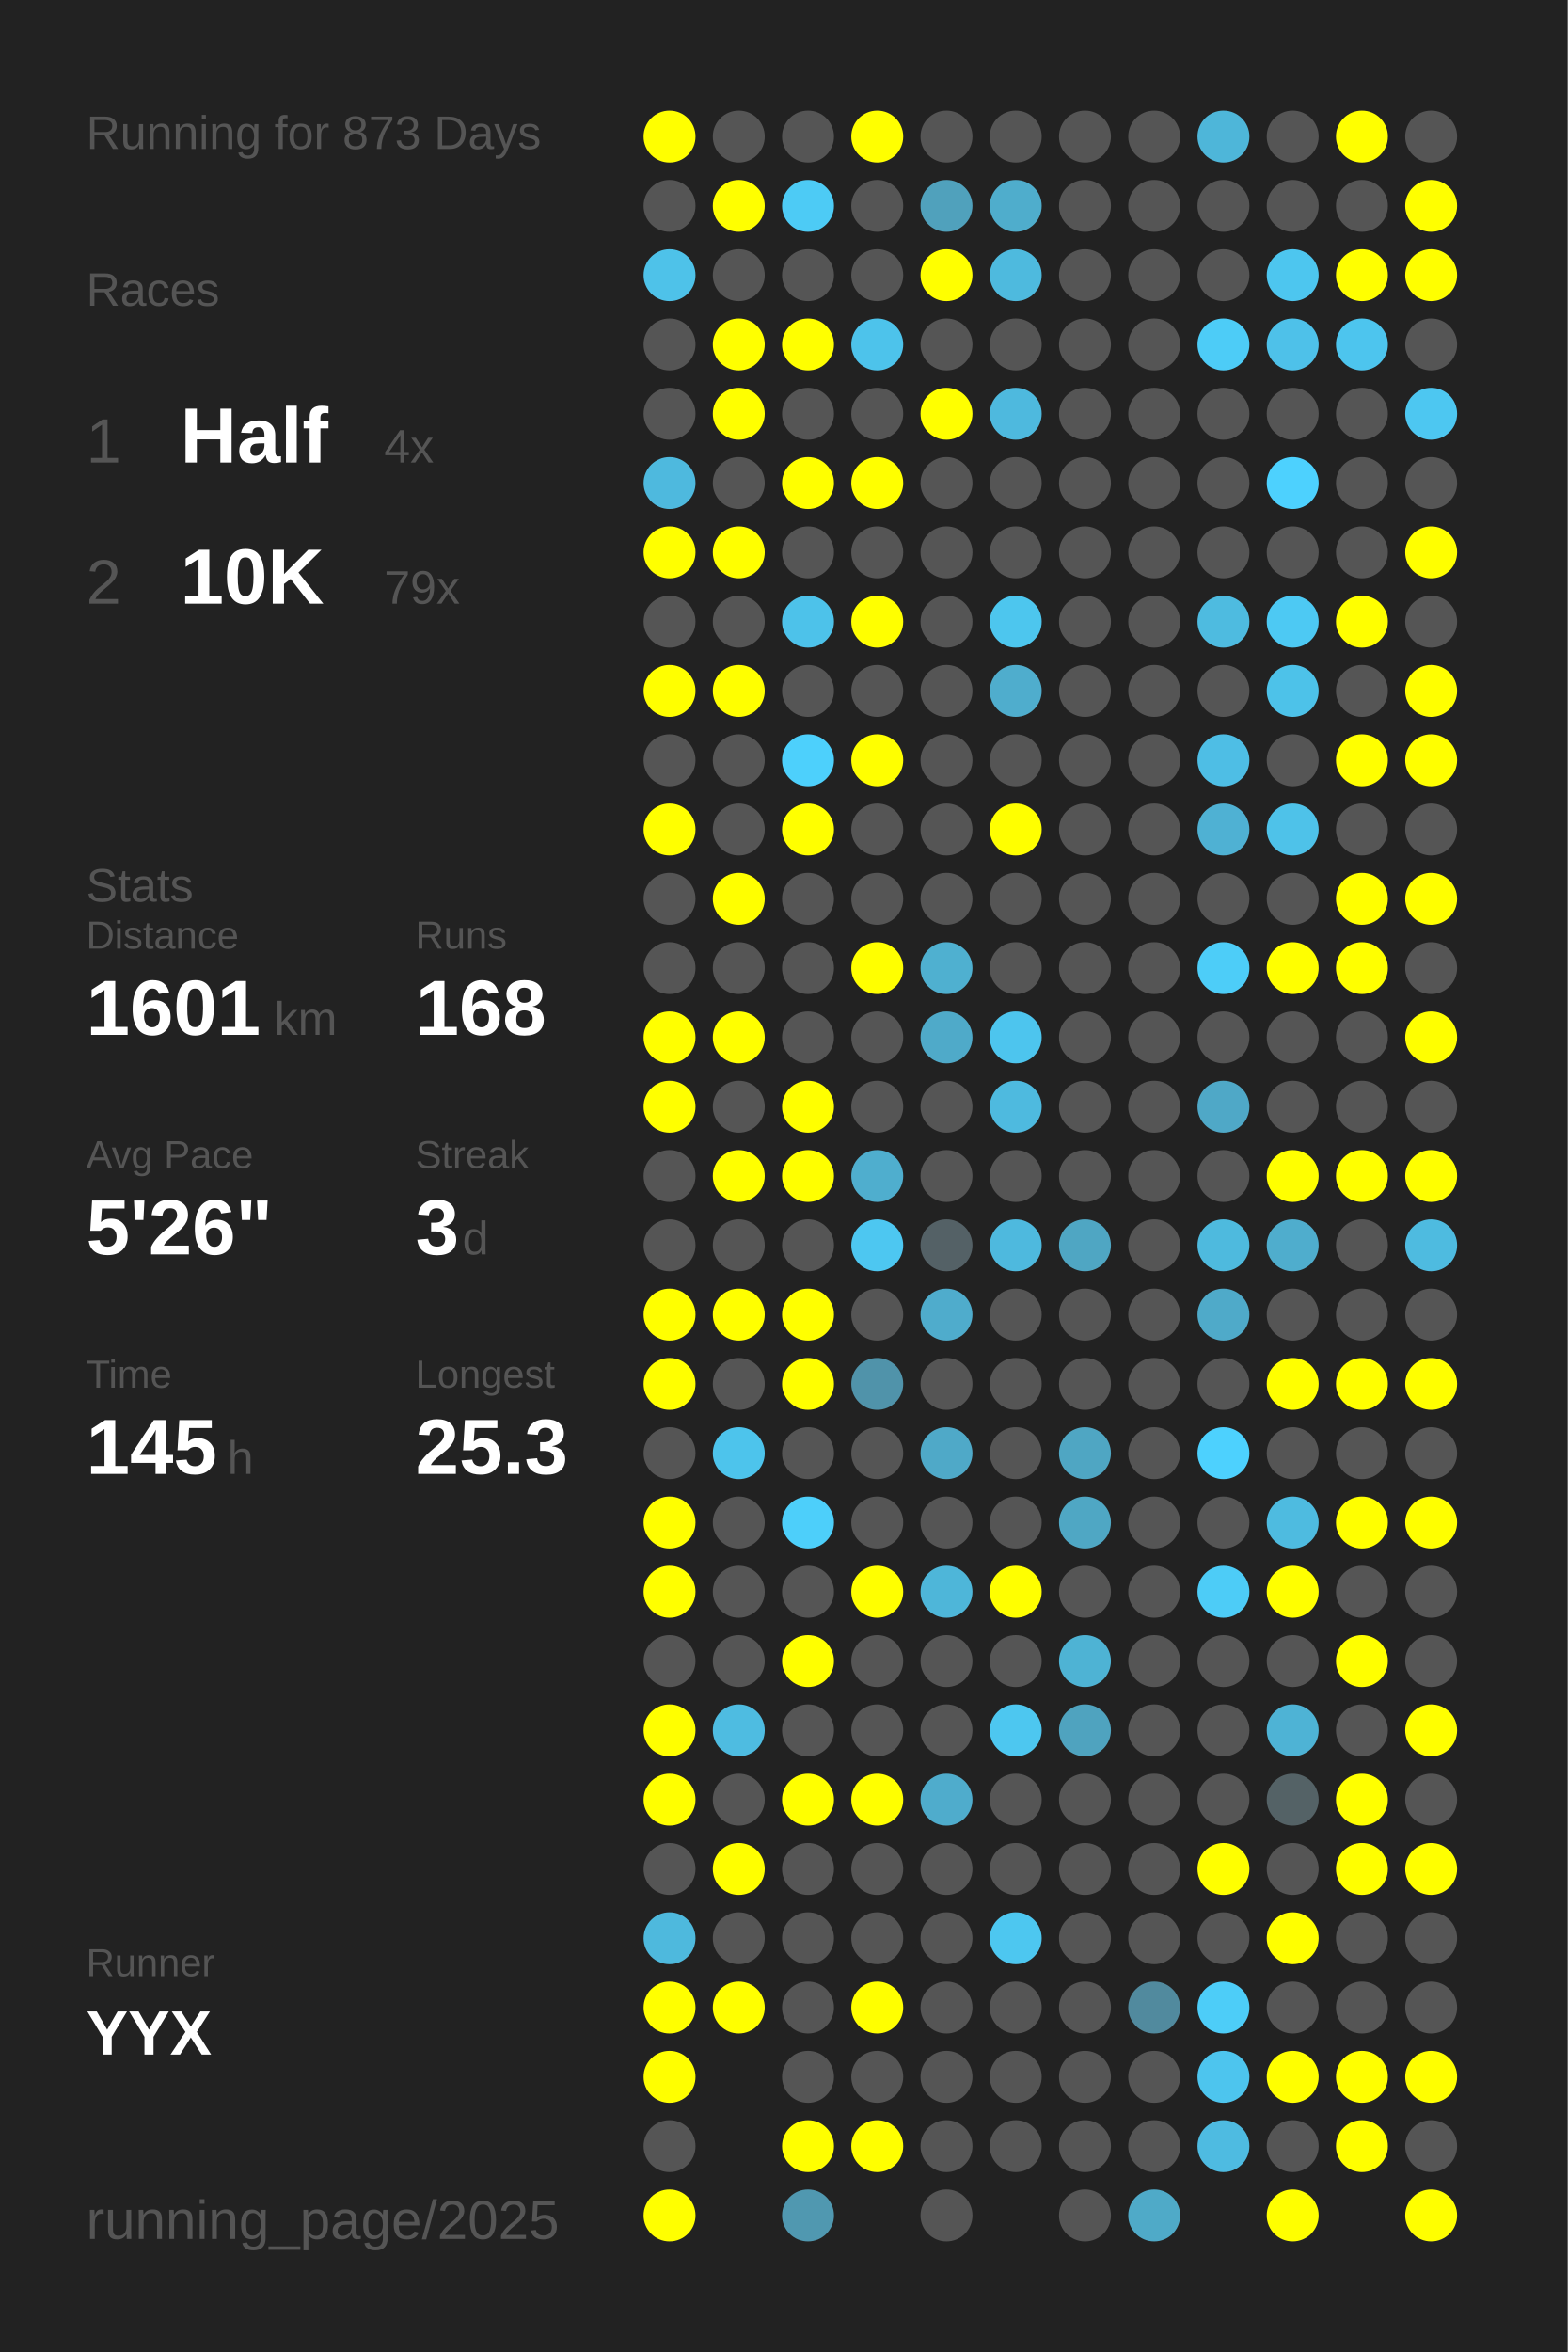
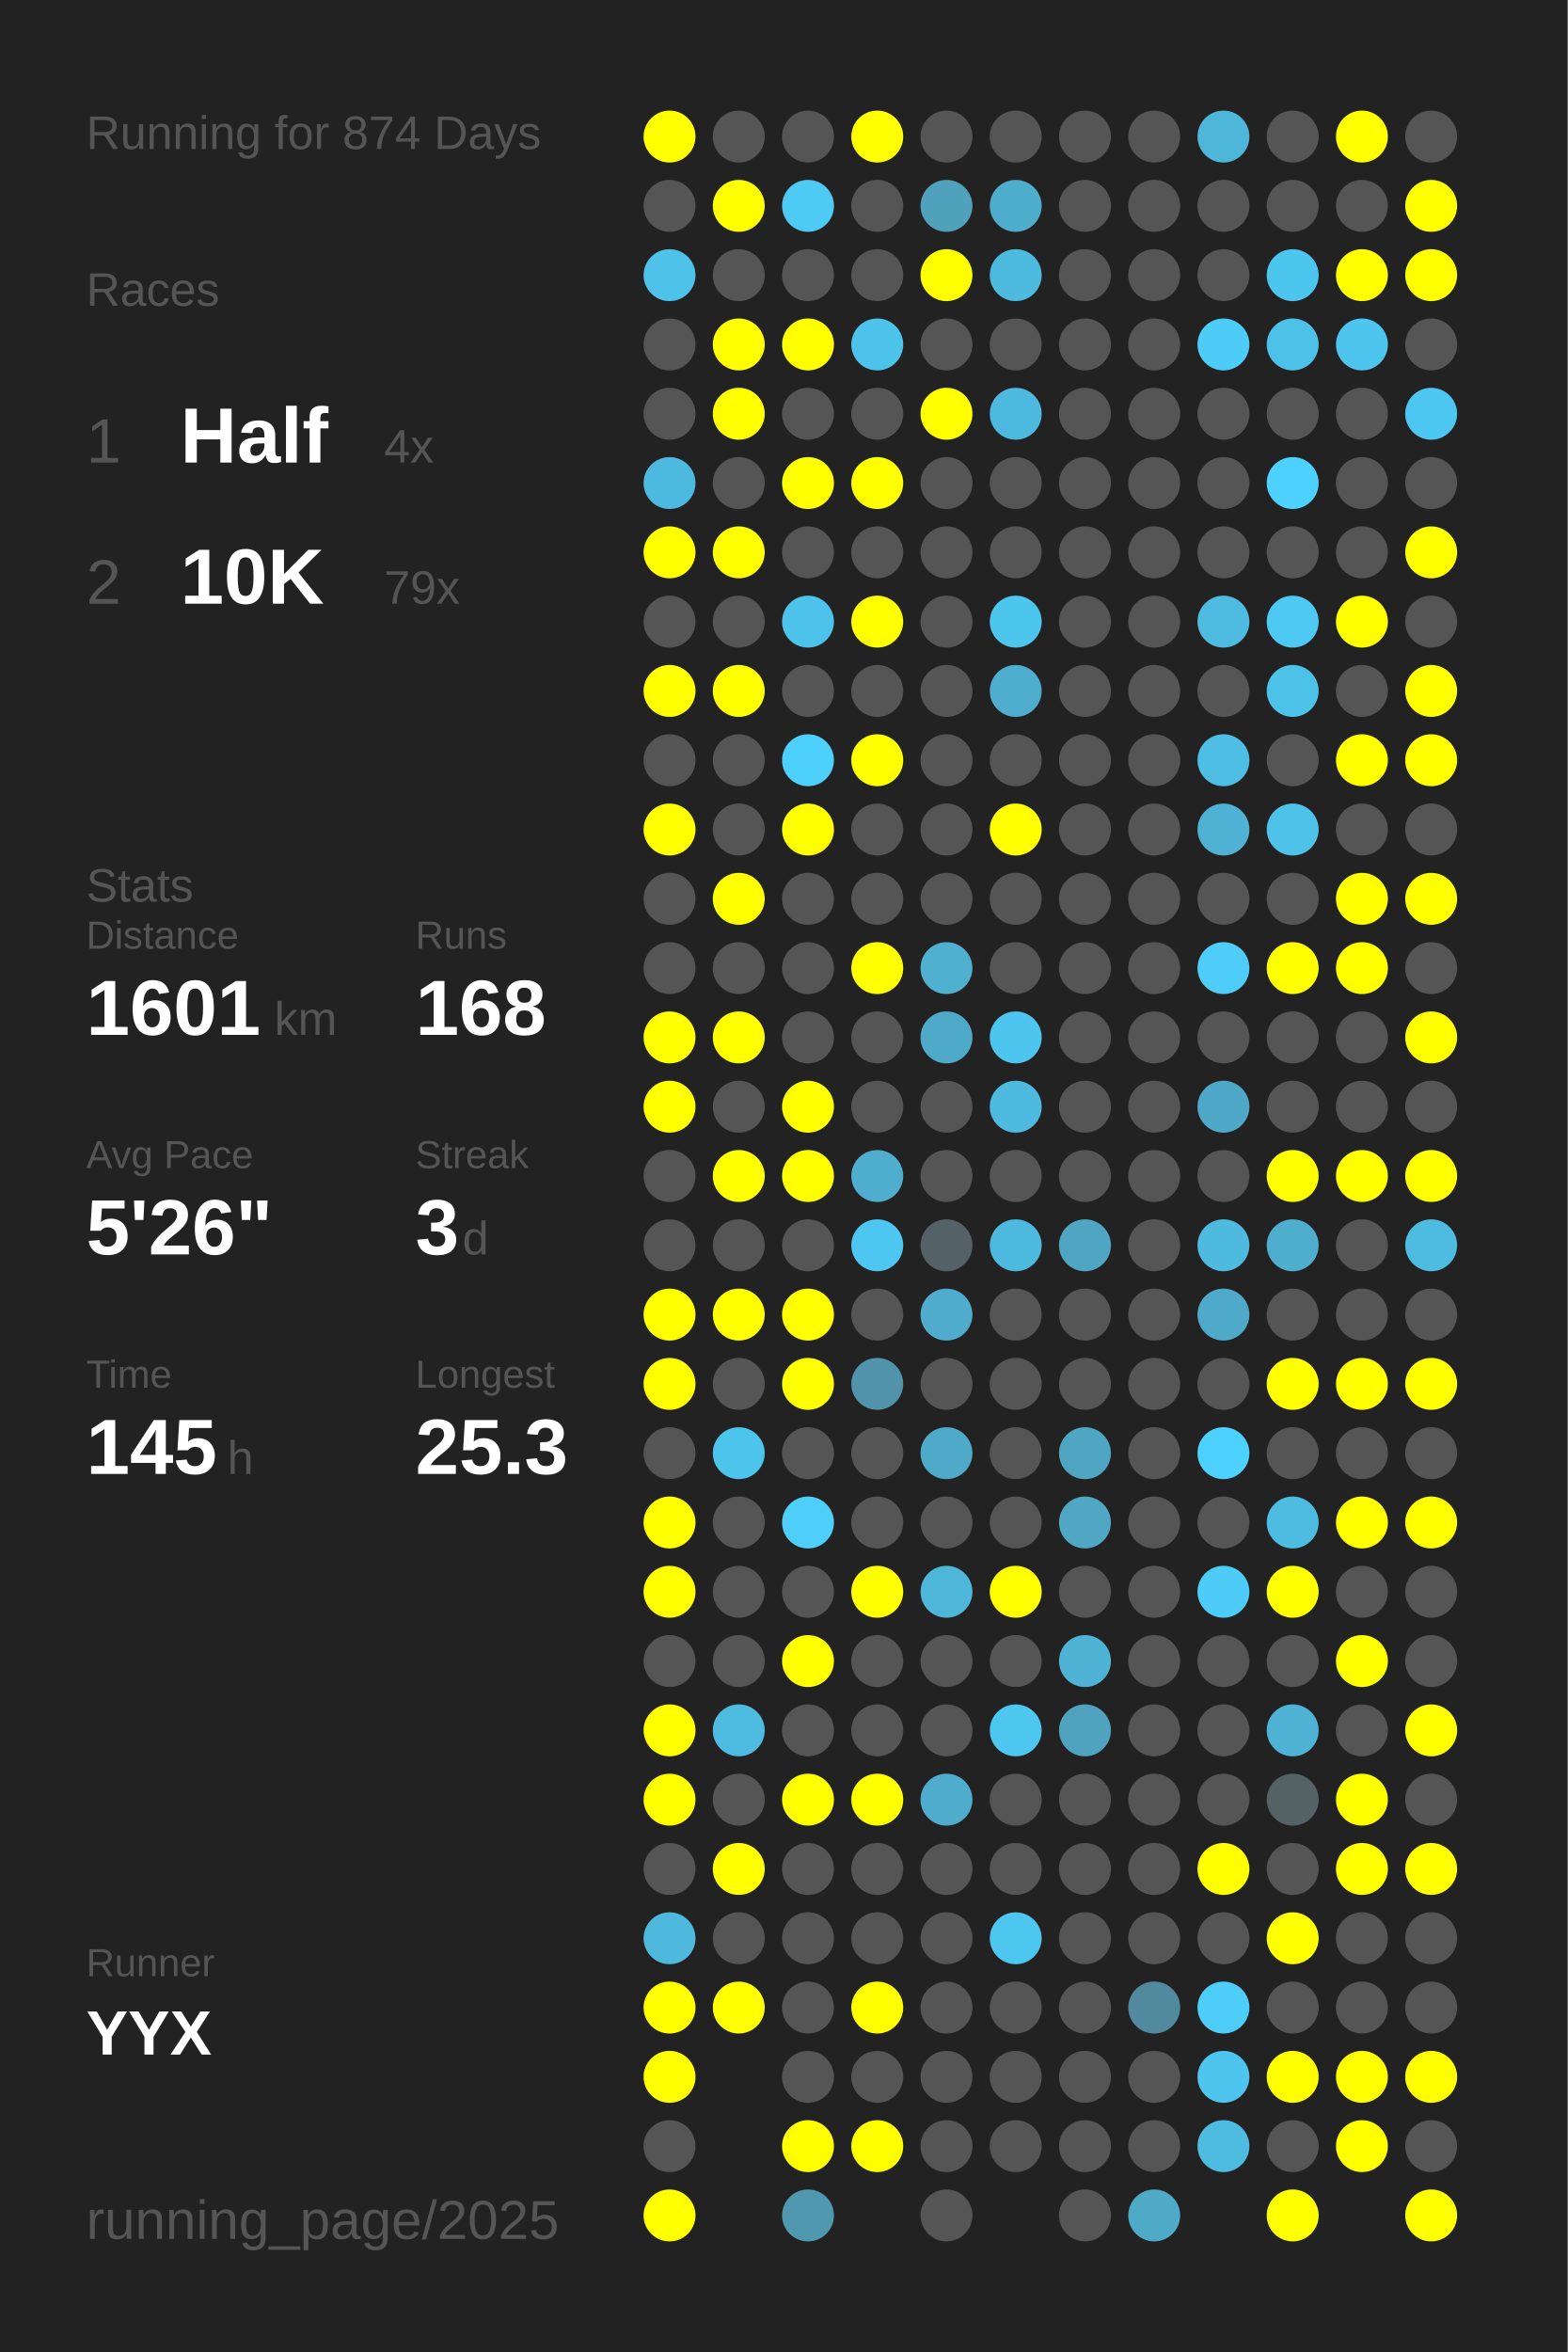
<svg xmlns="http://www.w3.org/2000/svg" baseProfile="full" height="300mm" version="1.1" viewBox="0,0,200,300" width="200mm">
  <defs />
  <rect fill="#222222" height="300" width="200" x="0" y="0" />
-   <text fill="#555555" style="font-size:6px; font-family:Arial;" x="11" y="19">Running for 873 Days</text>
+   <text fill="#555555" style="font-size:6px; font-family:Arial;" x="11" y="19">Running for 874 Days</text>
  <text fill="#555555" style="font-size:6px; font-family:Arial;" x="11" y="39">Races</text>
  <text fill="#555555" style="font-size:8px; font-family:Arial;" x="11" y="59">1</text>
  <text fill="#FFFFFF" style="font-size:10px; font-family:Arial; font-weight:bold;" x="23" y="59">Half</text>
  <text fill="#555555" style="font-size:6px; font-family:Arial;" x="49" y="59">4x</text>
  <text fill="#555555" style="font-size:8px; font-family:Arial;" x="11" y="77">2</text>
  <text fill="#FFFFFF" style="font-size:10px; font-family:Arial; font-weight:bold;" x="23" y="77">10K</text>
  <text fill="#555555" style="font-size:6px; font-family:Arial;" x="49" y="77">79x</text>
  <text fill="#555555" style="font-size:6px; font-family:Arial;" x="11" y="115">Stats</text>
  <text fill="#555555" style="font-size:5px; font-family:Arial;" x="11" y="121">Distance</text>
  <text fill="#FFFFFF" style="font-size:10px; font-family:Arial; font-weight:bold;" x="11" y="132">1601</text>
  <text fill="#555555" style="font-size:6px; font-family:Arial;" x="35" y="132">km</text>
  <text fill="#555555" style="font-size:5px; font-family:Arial;" x="53" y="121">Runs</text>
  <text fill="#FFFFFF" style="font-size:10px; font-family:Arial; font-weight:bold;" x="53" y="132">168</text>
  <text fill="#555555" style="font-size:5px; font-family:Arial;" x="11" y="149">Avg Pace</text>
  <text fill="#FFFFFF" style="font-size:10px; font-family:Arial; font-weight:bold;" x="11" y="160">5'26"</text>
  <text fill="#555555" style="font-size:5px; font-family:Arial;" x="53" y="149">Streak</text>
  <text fill="#FFFFFF" style="font-size:10px; font-family:Arial; font-weight:bold;" x="53" y="160">3</text>
  <text fill="#555555" style="font-size:6px; font-family:Arial;" x="59" y="160">d</text>
  <text fill="#555555" style="font-size:5px; font-family:Arial;" x="11" y="177">Time</text>
  <text fill="#FFFFFF" style="font-size:10px; font-family:Arial; font-weight:bold;" x="11" y="188">145</text>
  <text fill="#555555" style="font-size:6px; font-family:Arial;" x="29" y="188">h</text>
  <text fill="#555555" style="font-size:5px; font-family:Arial;" x="53" y="177">Longest</text>
  <text fill="#FFFFFF" style="font-size:10px; font-family:Arial; font-weight:bold;" x="53" y="188">25.3</text>
  <text fill="#555555" style="font-size:5px; font-family:Arial;" x="11" y="252.065">Runner</text>
  <text fill="#FFFFFF" style="font-size:8px; font-family:Arial; font-weight:bold;" x="11" y="262.065">YYX</text>
  <text fill="#555555" style="font-size:7px; font-family:Arial;" x="11" y="285.581">running_page/2025</text>
  <circle cx="85.417" cy="17.419" fill="#FFFF00" r="3.312" />
  <circle cx="85.417" cy="26.258" fill="#555555" r="3.312" />
  <circle cx="85.417" cy="35.097" fill="#4ec2e9" r="3.312" />
  <circle cx="85.417" cy="43.935" fill="#555555" r="3.312" />
  <circle cx="85.417" cy="52.774" fill="#555555" r="3.312" />
  <circle cx="85.417" cy="61.613" fill="#4eb9de" r="3.312" />
  <circle cx="85.417" cy="70.452" fill="#FFFF00" r="3.312" />
  <circle cx="85.417" cy="79.29" fill="#555555" r="3.312" />
  <circle cx="85.417" cy="88.129" fill="#FFFF00" r="3.312" />
  <circle cx="85.417" cy="96.968" fill="#555555" r="3.312" />
  <circle cx="85.417" cy="105.806" fill="#FFFF00" r="3.312" />
  <circle cx="85.417" cy="114.645" fill="#555555" r="3.312" />
  <circle cx="85.417" cy="123.484" fill="#555555" r="3.312" />
  <circle cx="85.417" cy="132.323" fill="#FFFF00" r="3.312" />
  <circle cx="85.417" cy="141.161" fill="#FFFF00" r="3.312" />
  <circle cx="85.417" cy="150" fill="#555555" r="3.312" />
  <circle cx="85.417" cy="158.839" fill="#555555" r="3.312" />
  <circle cx="85.417" cy="167.677" fill="#FFFF00" r="3.312" />
  <circle cx="85.417" cy="176.516" fill="#FFFF00" r="3.312" />
  <circle cx="85.417" cy="185.355" fill="#555555" r="3.312" />
  <circle cx="85.417" cy="194.194" fill="#FFFF00" r="3.312" />
  <circle cx="85.417" cy="203.032" fill="#FFFF00" r="3.312" />
  <circle cx="85.417" cy="211.871" fill="#555555" r="3.312" />
  <circle cx="85.417" cy="220.71" fill="#FFFF00" r="3.312" />
  <circle cx="85.417" cy="229.548" fill="#FFFF00" r="3.312" />
  <circle cx="85.417" cy="238.387" fill="#555555" r="3.312" />
  <circle cx="85.417" cy="247.226" fill="#4eb9dd" r="3.312" />
  <circle cx="85.417" cy="256.065" fill="#FFFF00" r="3.312" />
  <circle cx="85.417" cy="264.903" fill="#FFFF00" r="3.312" />
  <circle cx="85.417" cy="273.742" fill="#555555" r="3.312" />
  <circle cx="85.417" cy="282.581" fill="#FFFF00" r="3.312" />
  <circle cx="94.25" cy="17.419" fill="#555555" r="3.312" />
  <circle cx="94.25" cy="26.258" fill="#FFFF00" r="3.312" />
  <circle cx="94.25" cy="35.097" fill="#555555" r="3.312" />
  <circle cx="94.25" cy="43.935" fill="#FFFF00" r="3.312" />
  <circle cx="94.25" cy="52.774" fill="#FFFF00" r="3.312" />
  <circle cx="94.25" cy="61.613" fill="#555555" r="3.312" />
  <circle cx="94.25" cy="70.452" fill="#FFFF00" r="3.312" />
  <circle cx="94.25" cy="79.29" fill="#555555" r="3.312" />
  <circle cx="94.25" cy="88.129" fill="#FFFF00" r="3.312" />
  <circle cx="94.25" cy="96.968" fill="#555555" r="3.312" />
  <circle cx="94.25" cy="105.806" fill="#555555" r="3.312" />
  <circle cx="94.25" cy="114.645" fill="#FFFF00" r="3.312" />
  <circle cx="94.25" cy="123.484" fill="#555555" r="3.312" />
  <circle cx="94.25" cy="132.323" fill="#FFFF00" r="3.312" />
  <circle cx="94.25" cy="141.161" fill="#555555" r="3.312" />
  <circle cx="94.25" cy="150" fill="#FFFF00" r="3.312" />
  <circle cx="94.25" cy="158.839" fill="#555555" r="3.312" />
  <circle cx="94.25" cy="167.677" fill="#FFFF00" r="3.312" />
  <circle cx="94.25" cy="176.516" fill="#555555" r="3.312" />
  <circle cx="94.25" cy="185.355" fill="#4dc4ec" r="3.312" />
  <circle cx="94.25" cy="194.194" fill="#555555" r="3.312" />
  <circle cx="94.25" cy="203.032" fill="#555555" r="3.312" />
  <circle cx="94.25" cy="211.871" fill="#555555" r="3.312" />
  <circle cx="94.25" cy="220.71" fill="#4ebce1" r="3.312" />
  <circle cx="94.25" cy="229.548" fill="#555555" r="3.312" />
  <circle cx="94.25" cy="238.387" fill="#FFFF00" r="3.312" />
  <circle cx="94.25" cy="247.226" fill="#555555" r="3.312" />
  <circle cx="94.25" cy="256.065" fill="#FFFF00" r="3.312" />
  <circle cx="103.083" cy="17.419" fill="#555555" r="3.312" />
  <circle cx="103.083" cy="26.258" fill="#4dcbf5" r="3.312" />
  <circle cx="103.083" cy="35.097" fill="#555555" r="3.312" />
  <circle cx="103.083" cy="43.935" fill="#FFFF00" r="3.312" />
  <circle cx="103.083" cy="52.774" fill="#555555" r="3.312" />
  <circle cx="103.083" cy="61.613" fill="#FFFF00" r="3.312" />
  <circle cx="103.083" cy="70.452" fill="#555555" r="3.312" />
  <circle cx="103.083" cy="79.29" fill="#4dc2ea" r="3.312" />
  <circle cx="103.083" cy="88.129" fill="#555555" r="3.312" />
  <circle cx="103.083" cy="96.968" fill="#4dd0fc" r="3.312" />
  <circle cx="103.083" cy="105.806" fill="#FFFF00" r="3.312" />
  <circle cx="103.083" cy="114.645" fill="#555555" r="3.312" />
  <circle cx="103.083" cy="123.484" fill="#555555" r="3.312" />
  <circle cx="103.083" cy="132.323" fill="#555555" r="3.312" />
  <circle cx="103.083" cy="141.161" fill="#FFFF00" r="3.312" />
  <circle cx="103.083" cy="150" fill="#FFFF00" r="3.312" />
  <circle cx="103.083" cy="158.839" fill="#555555" r="3.312" />
  <circle cx="103.083" cy="167.677" fill="#FFFF00" r="3.312" />
  <circle cx="103.083" cy="176.516" fill="#FFFF00" r="3.312" />
  <circle cx="103.083" cy="185.355" fill="#555555" r="3.312" />
  <circle cx="103.083" cy="194.194" fill="#4dcffa" r="3.312" />
  <circle cx="103.083" cy="203.032" fill="#555555" r="3.312" />
  <circle cx="103.083" cy="211.871" fill="#FFFF00" r="3.312" />
  <circle cx="103.083" cy="220.71" fill="#555555" r="3.312" />
  <circle cx="103.083" cy="229.548" fill="#FFFF00" r="3.312" />
  <circle cx="103.083" cy="238.387" fill="#555555" r="3.312" />
  <circle cx="103.083" cy="247.226" fill="#555555" r="3.312" />
  <circle cx="103.083" cy="256.065" fill="#555555" r="3.312" />
  <circle cx="103.083" cy="264.903" fill="#555555" r="3.312" />
  <circle cx="103.083" cy="273.742" fill="#FFFF00" r="3.312" />
  <circle cx="103.083" cy="282.581" fill="#5098b0" r="3.312" />
  <circle cx="111.917" cy="17.419" fill="#FFFF00" r="3.312" />
  <circle cx="111.917" cy="26.258" fill="#555555" r="3.312" />
  <circle cx="111.917" cy="35.097" fill="#555555" r="3.312" />
  <circle cx="111.917" cy="43.935" fill="#4dc3eb" r="3.312" />
  <circle cx="111.917" cy="52.774" fill="#555555" r="3.312" />
  <circle cx="111.917" cy="61.613" fill="#FFFF00" r="3.312" />
  <circle cx="111.917" cy="70.452" fill="#555555" r="3.312" />
  <circle cx="111.917" cy="79.29" fill="#FFFF00" r="3.312" />
  <circle cx="111.917" cy="88.129" fill="#555555" r="3.312" />
  <circle cx="111.917" cy="96.968" fill="#FFFF00" r="3.312" />
  <circle cx="111.917" cy="105.806" fill="#555555" r="3.312" />
  <circle cx="111.917" cy="114.645" fill="#555555" r="3.312" />
  <circle cx="111.917" cy="123.484" fill="#FFFF00" r="3.312" />
  <circle cx="111.917" cy="132.323" fill="#555555" r="3.312" />
  <circle cx="111.917" cy="141.161" fill="#555555" r="3.312" />
  <circle cx="111.917" cy="150" fill="#4faece" r="3.312" />
  <circle cx="111.917" cy="158.839" fill="#4dc7f1" r="3.312" />
  <circle cx="111.917" cy="167.677" fill="#555555" r="3.312" />
  <circle cx="111.917" cy="176.516" fill="#5093aa" r="3.312" />
  <circle cx="111.917" cy="185.355" fill="#555555" r="3.312" />
  <circle cx="111.917" cy="194.194" fill="#555555" r="3.312" />
  <circle cx="111.917" cy="203.032" fill="#FFFF00" r="3.312" />
  <circle cx="111.917" cy="211.871" fill="#555555" r="3.312" />
  <circle cx="111.917" cy="220.71" fill="#555555" r="3.312" />
  <circle cx="111.917" cy="229.548" fill="#FFFF00" r="3.312" />
  <circle cx="111.917" cy="238.387" fill="#555555" r="3.312" />
  <circle cx="111.917" cy="247.226" fill="#555555" r="3.312" />
  <circle cx="111.917" cy="256.065" fill="#FFFF00" r="3.312" />
  <circle cx="111.917" cy="264.903" fill="#555555" r="3.312" />
  <circle cx="111.917" cy="273.742" fill="#FFFF00" r="3.312" />
  <circle cx="120.75" cy="17.419" fill="#555555" r="3.312" />
  <circle cx="120.75" cy="26.258" fill="#50a1bc" r="3.312" />
  <circle cx="120.75" cy="35.097" fill="#FFFF00" r="3.312" />
  <circle cx="120.75" cy="43.935" fill="#555555" r="3.312" />
  <circle cx="120.75" cy="52.774" fill="#FFFF00" r="3.312" />
  <circle cx="120.75" cy="61.613" fill="#555555" r="3.312" />
  <circle cx="120.75" cy="70.452" fill="#555555" r="3.312" />
  <circle cx="120.75" cy="79.29" fill="#555555" r="3.312" />
  <circle cx="120.75" cy="88.129" fill="#555555" r="3.312" />
  <circle cx="120.75" cy="96.968" fill="#555555" r="3.312" />
  <circle cx="120.75" cy="105.806" fill="#555555" r="3.312" />
  <circle cx="120.75" cy="114.645" fill="#555555" r="3.312" />
  <circle cx="120.75" cy="123.484" fill="#4fb0d0" r="3.312" />
  <circle cx="120.75" cy="132.323" fill="#4faac9" r="3.312" />
  <circle cx="120.75" cy="141.161" fill="#555555" r="3.312" />
  <circle cx="120.75" cy="150" fill="#555555" r="3.312" />
  <circle cx="120.75" cy="158.839" fill="#546166" r="3.312" />
  <circle cx="120.75" cy="167.677" fill="#4faccc" r="3.312" />
  <circle cx="120.75" cy="176.516" fill="#555555" r="3.312" />
  <circle cx="120.75" cy="185.355" fill="#4fa9c8" r="3.312" />
  <circle cx="120.75" cy="194.194" fill="#555555" r="3.312" />
  <circle cx="120.75" cy="203.032" fill="#4eb6d9" r="3.312" />
  <circle cx="120.75" cy="211.871" fill="#555555" r="3.312" />
  <circle cx="120.75" cy="220.71" fill="#555555" r="3.312" />
  <circle cx="120.75" cy="229.548" fill="#4faccc" r="3.312" />
  <circle cx="120.75" cy="238.387" fill="#555555" r="3.312" />
  <circle cx="120.75" cy="247.226" fill="#555555" r="3.312" />
  <circle cx="120.75" cy="256.065" fill="#555555" r="3.312" />
  <circle cx="120.75" cy="264.903" fill="#555555" r="3.312" />
  <circle cx="120.75" cy="273.742" fill="#555555" r="3.312" />
  <circle cx="120.75" cy="282.581" fill="#555555" r="3.312" />
  <circle cx="129.583" cy="17.419" fill="#555555" r="3.312" />
  <circle cx="129.583" cy="26.258" fill="#4fadcc" r="3.312" />
  <circle cx="129.583" cy="35.097" fill="#4ebade" r="3.312" />
  <circle cx="129.583" cy="43.935" fill="#555555" r="3.312" />
  <circle cx="129.583" cy="52.774" fill="#4eb9de" r="3.312" />
  <circle cx="129.583" cy="61.613" fill="#555555" r="3.312" />
  <circle cx="129.583" cy="70.452" fill="#555555" r="3.312" />
  <circle cx="129.583" cy="79.29" fill="#4dc6ee" r="3.312" />
  <circle cx="129.583" cy="88.129" fill="#4fadcd" r="3.312" />
  <circle cx="129.583" cy="96.968" fill="#555555" r="3.312" />
  <circle cx="129.583" cy="105.806" fill="#FFFF00" r="3.312" />
  <circle cx="129.583" cy="114.645" fill="#555555" r="3.312" />
  <circle cx="129.583" cy="123.484" fill="#555555" r="3.312" />
  <circle cx="129.583" cy="132.323" fill="#4dc5ee" r="3.312" />
  <circle cx="129.583" cy="141.161" fill="#4ebadf" r="3.312" />
  <circle cx="129.583" cy="150" fill="#555555" r="3.312" />
  <circle cx="129.583" cy="158.839" fill="#4eb9de" r="3.312" />
  <circle cx="129.583" cy="167.677" fill="#555555" r="3.312" />
  <circle cx="129.583" cy="176.516" fill="#555555" r="3.312" />
  <circle cx="129.583" cy="185.355" fill="#555555" r="3.312" />
  <circle cx="129.583" cy="194.194" fill="#555555" r="3.312" />
  <circle cx="129.583" cy="203.032" fill="#FFFF00" r="3.312" />
  <circle cx="129.583" cy="211.871" fill="#555555" r="3.312" />
  <circle cx="129.583" cy="220.71" fill="#4dc7f0" r="3.312" />
  <circle cx="129.583" cy="229.548" fill="#555555" r="3.312" />
  <circle cx="129.583" cy="238.387" fill="#555555" r="3.312" />
  <circle cx="129.583" cy="247.226" fill="#4dc7f0" r="3.312" />
  <circle cx="129.583" cy="256.065" fill="#555555" r="3.312" />
  <circle cx="129.583" cy="264.903" fill="#555555" r="3.312" />
  <circle cx="129.583" cy="273.742" fill="#555555" r="3.312" />
  <circle cx="138.417" cy="17.419" fill="#555555" r="3.312" />
  <circle cx="138.417" cy="26.258" fill="#555555" r="3.312" />
  <circle cx="138.417" cy="35.097" fill="#555555" r="3.312" />
  <circle cx="138.417" cy="43.935" fill="#555555" r="3.312" />
  <circle cx="138.417" cy="52.774" fill="#555555" r="3.312" />
  <circle cx="138.417" cy="61.613" fill="#555555" r="3.312" />
  <circle cx="138.417" cy="70.452" fill="#555555" r="3.312" />
  <circle cx="138.417" cy="79.29" fill="#555555" r="3.312" />
  <circle cx="138.417" cy="88.129" fill="#555555" r="3.312" />
  <circle cx="138.417" cy="96.968" fill="#555555" r="3.312" />
  <circle cx="138.417" cy="105.806" fill="#555555" r="3.312" />
  <circle cx="138.417" cy="114.645" fill="#555555" r="3.312" />
  <circle cx="138.417" cy="123.484" fill="#555555" r="3.312" />
  <circle cx="138.417" cy="132.323" fill="#555555" r="3.312" />
  <circle cx="138.417" cy="141.161" fill="#555555" r="3.312" />
  <circle cx="138.417" cy="150" fill="#555555" r="3.312" />
  <circle cx="138.417" cy="158.839" fill="#4fa6c3" r="3.312" />
  <circle cx="138.417" cy="167.677" fill="#555555" r="3.312" />
  <circle cx="138.417" cy="176.516" fill="#555555" r="3.312" />
  <circle cx="138.417" cy="185.355" fill="#4fa6c3" r="3.312" />
  <circle cx="138.417" cy="194.194" fill="#4fa7c4" r="3.312" />
  <circle cx="138.417" cy="203.032" fill="#555555" r="3.312" />
  <circle cx="138.417" cy="211.871" fill="#4eb3d4" r="3.312" />
  <circle cx="138.417" cy="220.71" fill="#4fa3bf" r="3.312" />
  <circle cx="138.417" cy="229.548" fill="#555555" r="3.312" />
  <circle cx="138.417" cy="238.387" fill="#555555" r="3.312" />
  <circle cx="138.417" cy="247.226" fill="#555555" r="3.312" />
  <circle cx="138.417" cy="256.065" fill="#555555" r="3.312" />
  <circle cx="138.417" cy="264.903" fill="#555555" r="3.312" />
  <circle cx="138.417" cy="273.742" fill="#555555" r="3.312" />
  <circle cx="138.417" cy="282.581" fill="#555555" r="3.312" />
  <circle cx="147.25" cy="17.419" fill="#555555" r="3.312" />
  <circle cx="147.25" cy="26.258" fill="#555555" r="3.312" />
  <circle cx="147.25" cy="35.097" fill="#555555" r="3.312" />
  <circle cx="147.25" cy="43.935" fill="#555555" r="3.312" />
  <circle cx="147.25" cy="52.774" fill="#555555" r="3.312" />
  <circle cx="147.25" cy="61.613" fill="#555555" r="3.312" />
  <circle cx="147.25" cy="70.452" fill="#555555" r="3.312" />
  <circle cx="147.25" cy="79.29" fill="#555555" r="3.312" />
  <circle cx="147.25" cy="88.129" fill="#555555" r="3.312" />
  <circle cx="147.25" cy="96.968" fill="#555555" r="3.312" />
  <circle cx="147.25" cy="105.806" fill="#555555" r="3.312" />
  <circle cx="147.25" cy="114.645" fill="#555555" r="3.312" />
  <circle cx="147.25" cy="123.484" fill="#555555" r="3.312" />
  <circle cx="147.25" cy="132.323" fill="#555555" r="3.312" />
  <circle cx="147.25" cy="141.161" fill="#555555" r="3.312" />
  <circle cx="147.25" cy="150" fill="#555555" r="3.312" />
  <circle cx="147.25" cy="158.839" fill="#555555" r="3.312" />
  <circle cx="147.25" cy="167.677" fill="#555555" r="3.312" />
  <circle cx="147.25" cy="176.516" fill="#555555" r="3.312" />
  <circle cx="147.25" cy="185.355" fill="#555555" r="3.312" />
  <circle cx="147.25" cy="194.194" fill="#555555" r="3.312" />
  <circle cx="147.25" cy="203.032" fill="#555555" r="3.312" />
  <circle cx="147.25" cy="211.871" fill="#555555" r="3.312" />
  <circle cx="147.25" cy="220.71" fill="#555555" r="3.312" />
  <circle cx="147.25" cy="229.548" fill="#555555" r="3.312" />
  <circle cx="147.25" cy="238.387" fill="#555555" r="3.312" />
  <circle cx="147.25" cy="247.226" fill="#555555" r="3.312" />
  <circle cx="147.25" cy="256.065" fill="#518a9e" r="3.312" />
  <circle cx="147.25" cy="264.903" fill="#555555" r="3.312" />
  <circle cx="147.25" cy="273.742" fill="#555555" r="3.312" />
  <circle cx="147.25" cy="282.581" fill="#4faac8" r="3.312" />
  <circle cx="156.083" cy="17.419" fill="#4eb6d9" r="3.312" />
  <circle cx="156.083" cy="26.258" fill="#555555" r="3.312" />
  <circle cx="156.083" cy="35.097" fill="#555555" r="3.312" />
  <circle cx="156.083" cy="43.935" fill="#4dccf7" r="3.312" />
  <circle cx="156.083" cy="52.774" fill="#555555" r="3.312" />
  <circle cx="156.083" cy="61.613" fill="#555555" r="3.312" />
  <circle cx="156.083" cy="70.452" fill="#555555" r="3.312" />
  <circle cx="156.083" cy="79.29" fill="#4ebbe0" r="3.312" />
  <circle cx="156.083" cy="88.129" fill="#555555" r="3.312" />
  <circle cx="156.083" cy="96.968" fill="#4ebee5" r="3.312" />
  <circle cx="156.083" cy="105.806" fill="#4fb1d3" r="3.312" />
  <circle cx="156.083" cy="114.645" fill="#555555" r="3.312" />
  <circle cx="156.083" cy="123.484" fill="#4dcdf8" r="3.312" />
  <circle cx="156.083" cy="132.323" fill="#555555" r="3.312" />
  <circle cx="156.083" cy="141.161" fill="#4fa8c7" r="3.312" />
  <circle cx="156.083" cy="150" fill="#555555" r="3.312" />
  <circle cx="156.083" cy="158.839" fill="#4ebade" r="3.312" />
  <circle cx="156.083" cy="167.677" fill="#4faac9" r="3.312" />
  <circle cx="156.083" cy="176.516" fill="#555555" r="3.312" />
  <circle cx="156.083" cy="185.355" fill="#4dd1fe" r="3.312" />
  <circle cx="156.083" cy="194.194" fill="#555555" r="3.312" />
  <circle cx="156.083" cy="203.032" fill="#4dccf7" r="3.312" />
  <circle cx="156.083" cy="211.871" fill="#555555" r="3.312" />
  <circle cx="156.083" cy="220.71" fill="#555555" r="3.312" />
  <circle cx="156.083" cy="229.548" fill="#555555" r="3.312" />
  <circle cx="156.083" cy="238.387" fill="#FFFF00" r="3.312" />
  <circle cx="156.083" cy="247.226" fill="#555555" r="3.312" />
  <circle cx="156.083" cy="256.065" fill="#4dcdf8" r="3.312" />
  <circle cx="156.083" cy="264.903" fill="#4dc5ee" r="3.312" />
  <circle cx="156.083" cy="273.742" fill="#4ebbe1" r="3.312" />
  <circle cx="164.917" cy="17.419" fill="#555555" r="3.312" />
  <circle cx="164.917" cy="26.258" fill="#555555" r="3.312" />
  <circle cx="164.917" cy="35.097" fill="#4dc6ef" r="3.312" />
  <circle cx="164.917" cy="43.935" fill="#4ec1e9" r="3.312" />
  <circle cx="164.917" cy="52.774" fill="#555555" r="3.312" />
  <circle cx="164.917" cy="61.613" fill="#4dd1fe" r="3.312" />
  <circle cx="164.917" cy="70.452" fill="#555555" r="3.312" />
  <circle cx="164.917" cy="79.29" fill="#4dc9f3" r="3.312" />
  <circle cx="164.917" cy="88.129" fill="#4dc2e9" r="3.312" />
  <circle cx="164.917" cy="96.968" fill="#555555" r="3.312" />
  <circle cx="164.917" cy="105.806" fill="#4ec2e9" r="3.312" />
  <circle cx="164.917" cy="114.645" fill="#555555" r="3.312" />
  <circle cx="164.917" cy="123.484" fill="#FFFF00" r="3.312" />
  <circle cx="164.917" cy="132.323" fill="#555555" r="3.312" />
  <circle cx="164.917" cy="141.161" fill="#555555" r="3.312" />
  <circle cx="164.917" cy="150" fill="#FFFF00" r="3.312" />
  <circle cx="164.917" cy="158.839" fill="#4fadcd" r="3.312" />
  <circle cx="164.917" cy="167.677" fill="#555555" r="3.312" />
  <circle cx="164.917" cy="176.516" fill="#FFFF00" r="3.312" />
  <circle cx="164.917" cy="185.355" fill="#555555" r="3.312" />
  <circle cx="164.917" cy="194.194" fill="#4ebbe0" r="3.312" />
  <circle cx="164.917" cy="203.032" fill="#FFFF00" r="3.312" />
  <circle cx="164.917" cy="211.871" fill="#555555" r="3.312" />
  <circle cx="164.917" cy="220.71" fill="#4eb3d5" r="3.312" />
  <circle cx="164.917" cy="229.548" fill="#546266" r="3.312" />
  <circle cx="164.917" cy="238.387" fill="#555555" r="3.312" />
  <circle cx="164.917" cy="247.226" fill="#FFFF00" r="3.312" />
  <circle cx="164.917" cy="256.065" fill="#555555" r="3.312" />
  <circle cx="164.917" cy="264.903" fill="#FFFF00" r="3.312" />
  <circle cx="164.917" cy="273.742" fill="#555555" r="3.312" />
  <circle cx="164.917" cy="282.581" fill="#FFFF00" r="3.312" />
  <circle cx="173.75" cy="17.419" fill="#FFFF00" r="3.312" />
  <circle cx="173.75" cy="26.258" fill="#555555" r="3.312" />
  <circle cx="173.75" cy="35.097" fill="#FFFF00" r="3.312" />
  <circle cx="173.75" cy="43.935" fill="#4dc5ee" r="3.312" />
  <circle cx="173.75" cy="52.774" fill="#555555" r="3.312" />
  <circle cx="173.75" cy="61.613" fill="#555555" r="3.312" />
  <circle cx="173.75" cy="70.452" fill="#555555" r="3.312" />
  <circle cx="173.75" cy="79.29" fill="#FFFF00" r="3.312" />
  <circle cx="173.75" cy="88.129" fill="#555555" r="3.312" />
  <circle cx="173.75" cy="96.968" fill="#FFFF00" r="3.312" />
  <circle cx="173.75" cy="105.806" fill="#555555" r="3.312" />
  <circle cx="173.75" cy="114.645" fill="#FFFF00" r="3.312" />
  <circle cx="173.75" cy="123.484" fill="#FFFF00" r="3.312" />
  <circle cx="173.75" cy="132.323" fill="#555555" r="3.312" />
  <circle cx="173.75" cy="141.161" fill="#555555" r="3.312" />
  <circle cx="173.75" cy="150" fill="#FFFF00" r="3.312" />
  <circle cx="173.75" cy="158.839" fill="#555555" r="3.312" />
  <circle cx="173.75" cy="167.677" fill="#555555" r="3.312" />
  <circle cx="173.75" cy="176.516" fill="#FFFF00" r="3.312" />
  <circle cx="173.75" cy="185.355" fill="#555555" r="3.312" />
  <circle cx="173.75" cy="194.194" fill="#FFFF00" r="3.312" />
  <circle cx="173.75" cy="203.032" fill="#555555" r="3.312" />
  <circle cx="173.75" cy="211.871" fill="#FFFF00" r="3.312" />
  <circle cx="173.75" cy="220.71" fill="#555555" r="3.312" />
  <circle cx="173.75" cy="229.548" fill="#FFFF00" r="3.312" />
  <circle cx="173.75" cy="238.387" fill="#FFFF00" r="3.312" />
  <circle cx="173.75" cy="247.226" fill="#555555" r="3.312" />
  <circle cx="173.75" cy="256.065" fill="#555555" r="3.312" />
  <circle cx="173.75" cy="264.903" fill="#FFFF00" r="3.312" />
  <circle cx="173.75" cy="273.742" fill="#FFFF00" r="3.312" />
  <circle cx="182.583" cy="17.419" fill="#555555" r="3.312" />
  <circle cx="182.583" cy="26.258" fill="#FFFF00" r="3.312" />
  <circle cx="182.583" cy="35.097" fill="#FFFF00" r="3.312" />
  <circle cx="182.583" cy="43.935" fill="#555555" r="3.312" />
  <circle cx="182.583" cy="52.774" fill="#4dc7f1" r="3.312" />
  <circle cx="182.583" cy="61.613" fill="#555555" r="3.312" />
  <circle cx="182.583" cy="70.452" fill="#FFFF00" r="3.312" />
  <circle cx="182.583" cy="79.29" fill="#555555" r="3.312" />
  <circle cx="182.583" cy="88.129" fill="#FFFF00" r="3.312" />
  <circle cx="182.583" cy="96.968" fill="#FFFF00" r="3.312" />
  <circle cx="182.583" cy="105.806" fill="#555555" r="3.312" />
  <circle cx="182.583" cy="114.645" fill="#FFFF00" r="3.312" />
  <circle cx="182.583" cy="123.484" fill="#555555" r="3.312" />
  <circle cx="182.583" cy="132.323" fill="#FFFF00" r="3.312" />
  <circle cx="182.583" cy="141.161" fill="#555555" r="3.312" />
  <circle cx="182.583" cy="150" fill="#FFFF00" r="3.312" />
  <circle cx="182.583" cy="158.839" fill="#4ebbe0" r="3.312" />
  <circle cx="182.583" cy="167.677" fill="#555555" r="3.312" />
  <circle cx="182.583" cy="176.516" fill="#FFFF00" r="3.312" />
  <circle cx="182.583" cy="185.355" fill="#555555" r="3.312" />
  <circle cx="182.583" cy="194.194" fill="#FFFF00" r="3.312" />
  <circle cx="182.583" cy="203.032" fill="#555555" r="3.312" />
  <circle cx="182.583" cy="211.871" fill="#555555" r="3.312" />
  <circle cx="182.583" cy="220.71" fill="#FFFF00" r="3.312" />
  <circle cx="182.583" cy="229.548" fill="#555555" r="3.312" />
  <circle cx="182.583" cy="238.387" fill="#FFFF00" r="3.312" />
  <circle cx="182.583" cy="247.226" fill="#555555" r="3.312" />
  <circle cx="182.583" cy="256.065" fill="#555555" r="3.312" />
  <circle cx="182.583" cy="264.903" fill="#FFFF00" r="3.312" />
  <circle cx="182.583" cy="273.742" fill="#555555" r="3.312" />
  <circle cx="182.583" cy="282.581" fill="#FFFF00" r="3.312" />
</svg>
